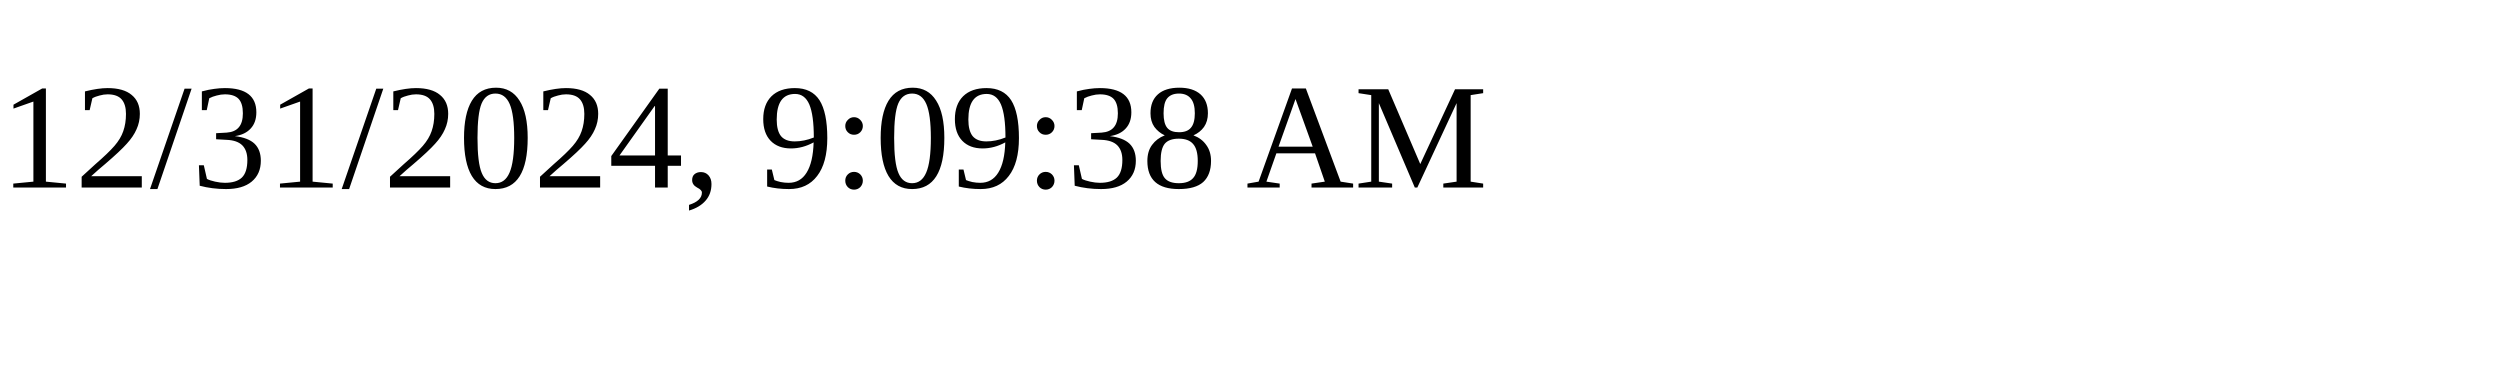
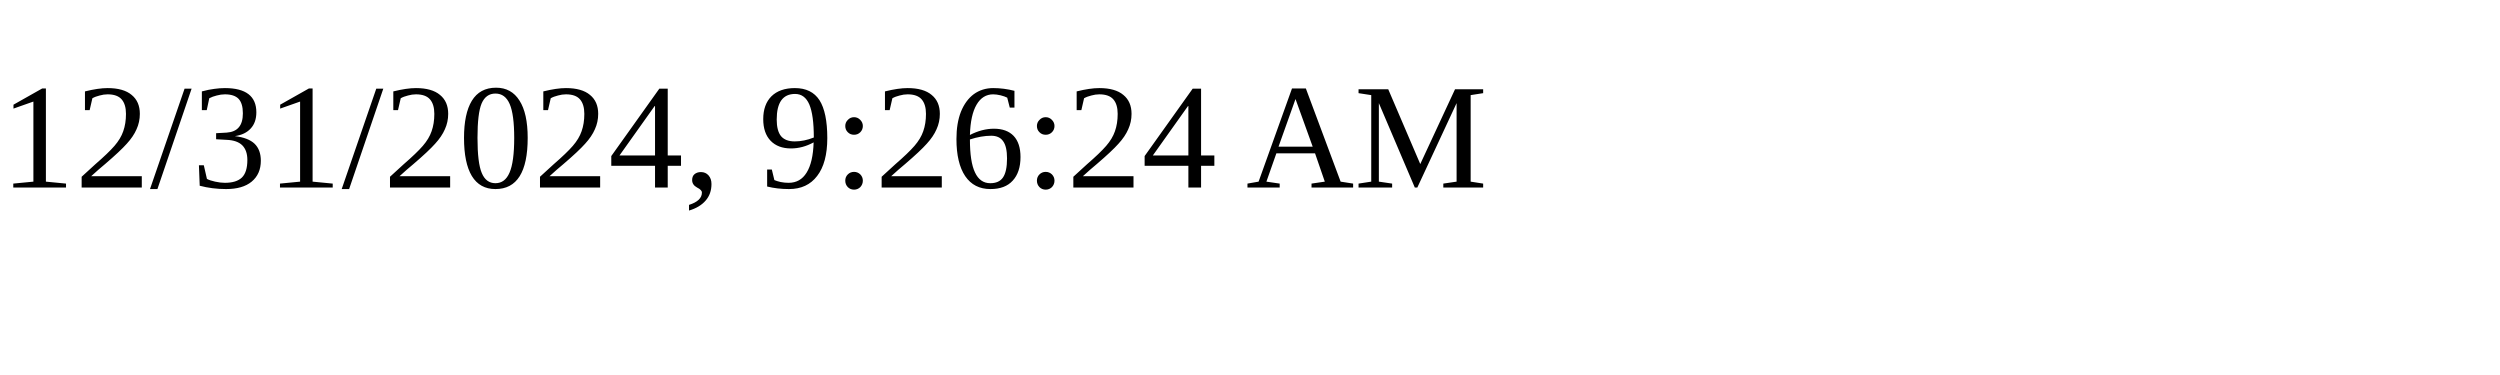
<svg xmlns="http://www.w3.org/2000/svg" height="30" width="200">
-   <text x="0" y="15">12/31/2024, 9:09:38 AM</text>
+   <text x="0" y="15">12/31/2024, 9:26:24 AM</text>
</svg>
